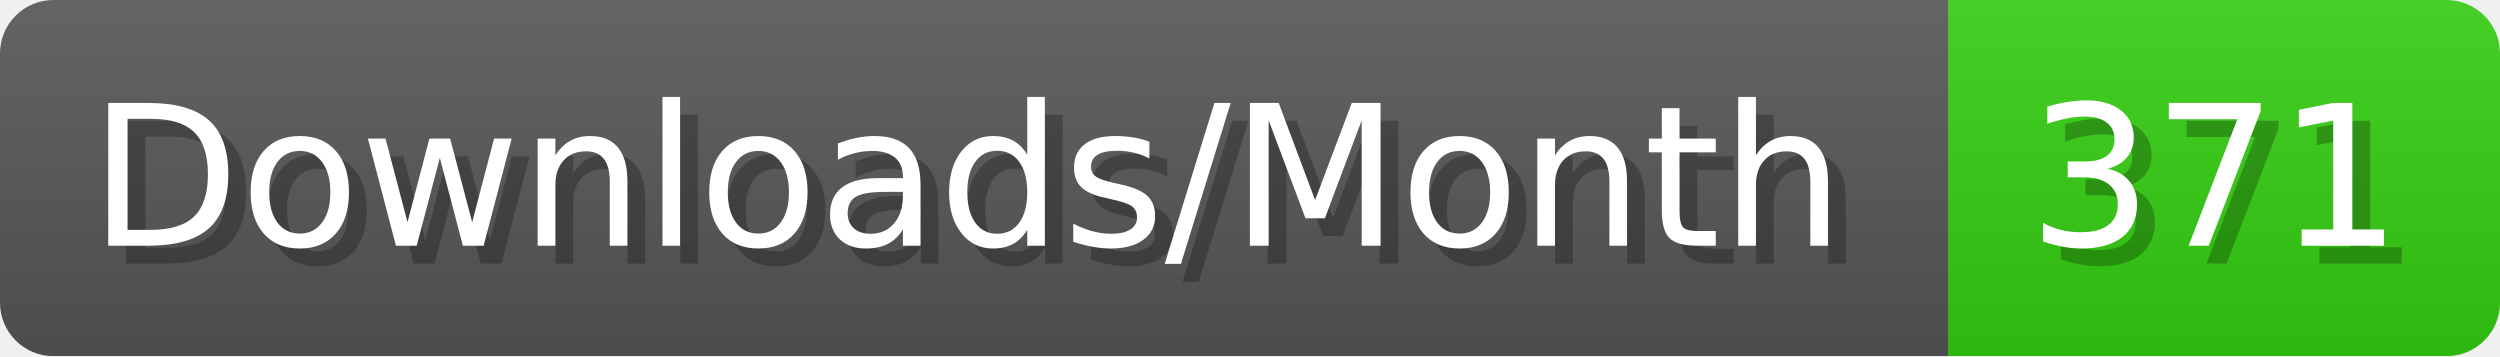
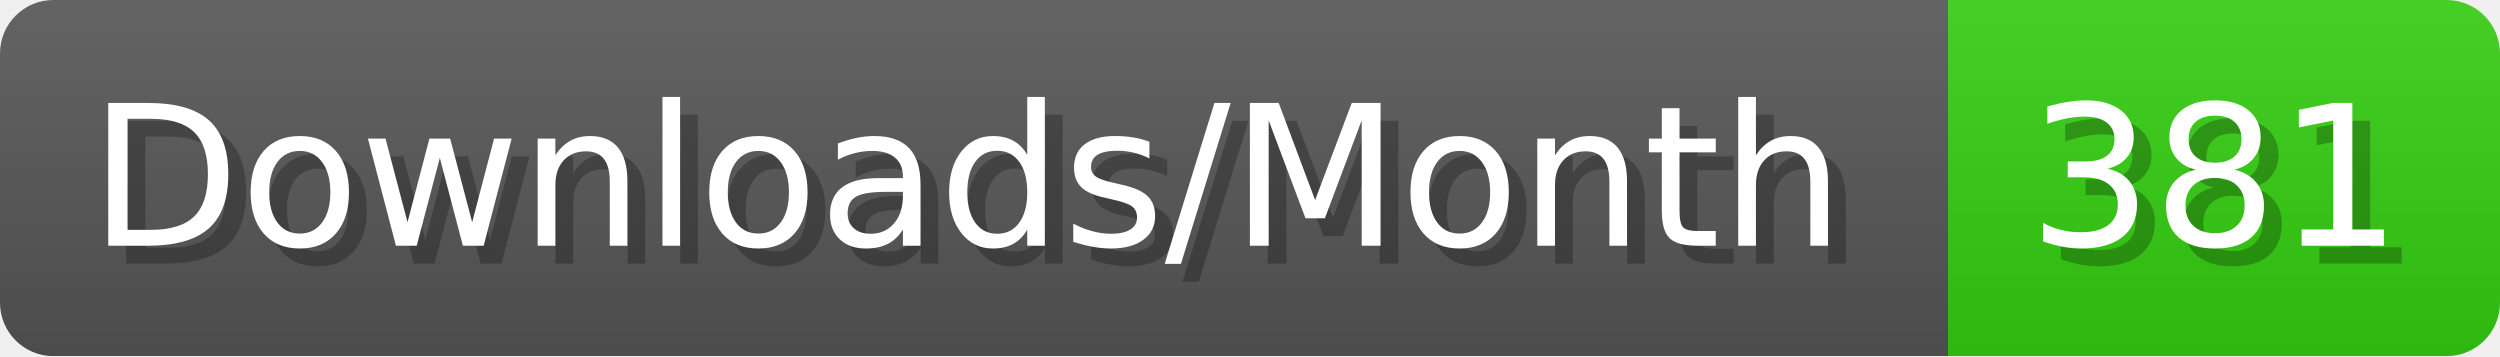
- <svg xmlns="http://www.w3.org/2000/svg" width="140.4" height="20" viewBox="0 0 1404 200" role="img" aria-label="Downloads/Month: 371">
+ <svg xmlns="http://www.w3.org/2000/svg" width="140.4" height="20" viewBox="0 0 1404 200" role="img" aria-label="Downloads/Month: 381">
  <linearGradient id="YlXUI" x2="0" y2="100%">
    <stop offset="0" stop-opacity=".1" stop-color="#EEE" />
    <stop offset="1" stop-opacity=".1" />
  </linearGradient>
  <mask id="JHhop">
    <rect width="1404" height="200" rx="30" fill="#FFF" />
  </mask>
  <g mask="url(#JHhop)">
    <rect width="1094" height="200" fill="#555" />
    <rect width="310" height="200" fill="#3C1" x="1094" />
    <rect width="1404" height="200" fill="url(#YlXUI)" />
  </g>
  <g aria-hidden="true" fill="#fff" text-anchor="start" font-family="Verdana,DejaVu Sans,sans-serif" font-size="110">
    <text x="60" y="148" textLength="994" fill="#000" opacity="0.25">Downloads/Month</text>
    <text x="50" y="138" textLength="994">Downloads/Month</text>
-     <text x="1149" y="148" textLength="210" fill="#000" opacity="0.25">371</text>
-     <text x="1139" y="138" textLength="210">371</text>
+     <text x="1149" y="148" textLength="210" fill="#000" opacity="0.25">381</text>
+     <text x="1139" y="138" textLength="210">381</text>
  </g>
</svg>
